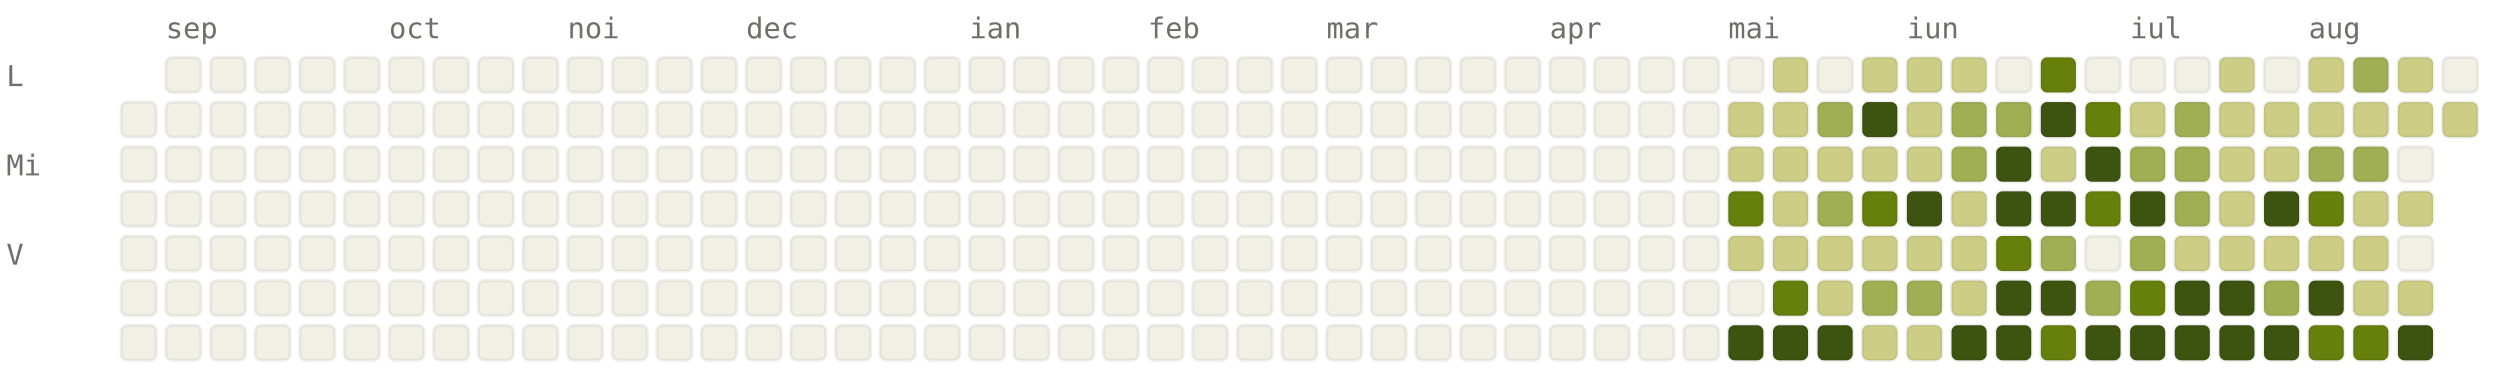
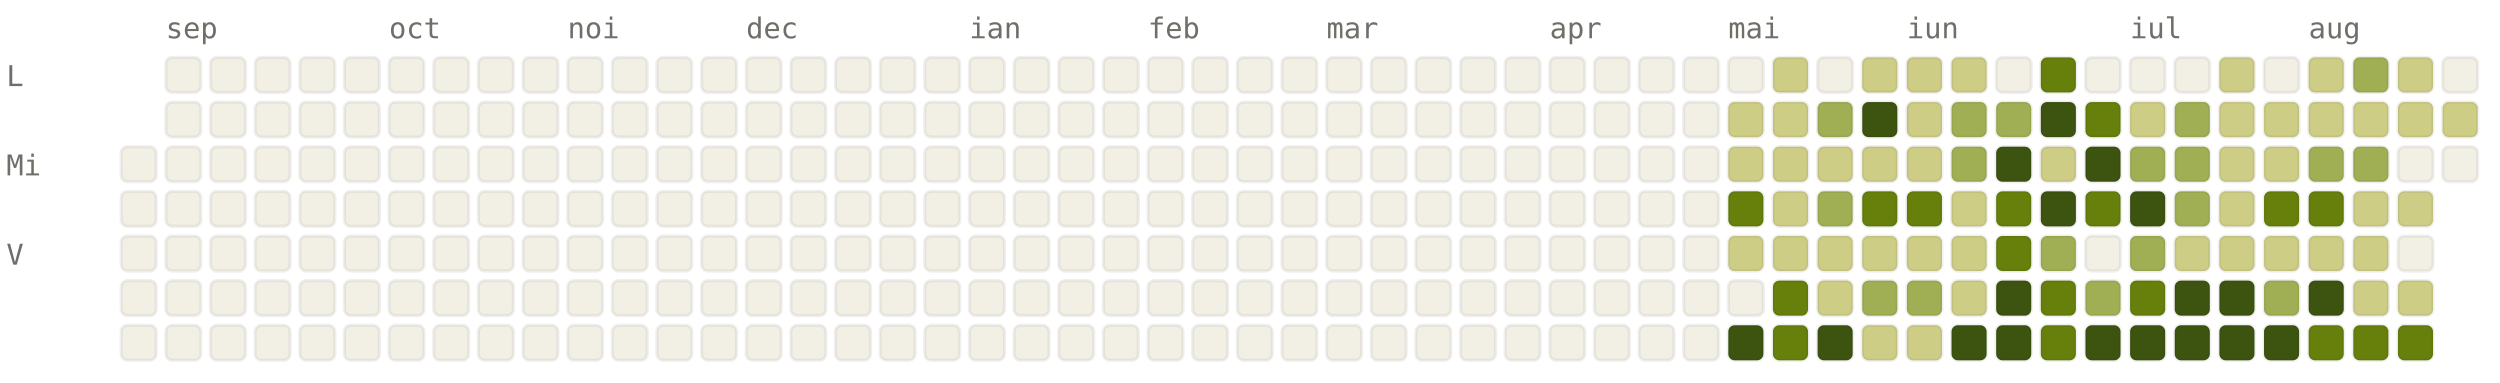
<svg xmlns="http://www.w3.org/2000/svg" viewBox="0 0 784 120" width="784" height="120" font-family="ui-monospace, SFMono-Regular, Menlo, monospace" font-size="9">
  <style>.l0{fill:#F2F0E5;stroke:rgba(0,0,0,0.06)}.l1{fill:#CDCD86;stroke:rgba(0,0,0,0.06)}.l2{fill:#A0AF54;stroke:rgba(0,0,0,0.06)}.l3{fill:#66800B;stroke:rgba(0,0,0,0.06)}.l4{fill:#3D5410;stroke:rgba(0,0,0,0.06)}.lbl{fill:#6F6E69}@media (prefers-color-scheme: dark){.l0{fill:#1C1B1A;stroke:rgba(255,255,255,0.04)}.l1{fill:#2A3D11;stroke:rgba(255,255,255,0.04)}.l2{fill:#4D6B0E;stroke:rgba(255,255,255,0.04)}.l3{fill:#879A39;stroke:rgba(255,255,255,0.04)}.l4{fill:#CDCD86;stroke:rgba(255,255,255,0.04)}.lbl{fill:#878580}}</style>
  <text x="52" y="12" class="lbl">sep</text>
  <text x="122" y="12" class="lbl">oct</text>
  <text x="178" y="12" class="lbl">noi</text>
  <text x="234" y="12" class="lbl">dec</text>
  <text x="304" y="12" class="lbl">ian</text>
  <text x="360" y="12" class="lbl">feb</text>
  <text x="416" y="12" class="lbl">mar</text>
  <text x="486" y="12" class="lbl">apr</text>
  <text x="542" y="12" class="lbl">mai</text>
  <text x="598" y="12" class="lbl">iun</text>
  <text x="668" y="12" class="lbl">iul</text>
  <text x="724" y="12" class="lbl">aug</text>
  <text x="2" y="27" class="lbl">L</text>
  <text x="2" y="55" class="lbl">Mi</text>
  <text x="2" y="83" class="lbl">V</text>
-   <rect x="38" y="32" width="11" height="11" rx="2" ry="2" class="l0" />
  <rect x="38" y="46" width="11" height="11" rx="2" ry="2" class="l0" />
  <rect x="38" y="60" width="11" height="11" rx="2" ry="2" class="l0" />
  <rect x="38" y="74" width="11" height="11" rx="2" ry="2" class="l0" />
  <rect x="38" y="88" width="11" height="11" rx="2" ry="2" class="l0" />
  <rect x="38" y="102" width="11" height="11" rx="2" ry="2" class="l0" />
  <rect x="52" y="18" width="11" height="11" rx="2" ry="2" class="l0" />
  <rect x="52" y="32" width="11" height="11" rx="2" ry="2" class="l0" />
  <rect x="52" y="46" width="11" height="11" rx="2" ry="2" class="l0" />
  <rect x="52" y="60" width="11" height="11" rx="2" ry="2" class="l0" />
  <rect x="52" y="74" width="11" height="11" rx="2" ry="2" class="l0" />
  <rect x="52" y="88" width="11" height="11" rx="2" ry="2" class="l0" />
  <rect x="52" y="102" width="11" height="11" rx="2" ry="2" class="l0" />
  <rect x="66" y="18" width="11" height="11" rx="2" ry="2" class="l0" />
  <rect x="66" y="32" width="11" height="11" rx="2" ry="2" class="l0" />
  <rect x="66" y="46" width="11" height="11" rx="2" ry="2" class="l0" />
  <rect x="66" y="60" width="11" height="11" rx="2" ry="2" class="l0" />
  <rect x="66" y="74" width="11" height="11" rx="2" ry="2" class="l0" />
  <rect x="66" y="88" width="11" height="11" rx="2" ry="2" class="l0" />
  <rect x="66" y="102" width="11" height="11" rx="2" ry="2" class="l0" />
  <rect x="80" y="18" width="11" height="11" rx="2" ry="2" class="l0" />
  <rect x="80" y="32" width="11" height="11" rx="2" ry="2" class="l0" />
  <rect x="80" y="46" width="11" height="11" rx="2" ry="2" class="l0" />
  <rect x="80" y="60" width="11" height="11" rx="2" ry="2" class="l0" />
  <rect x="80" y="74" width="11" height="11" rx="2" ry="2" class="l0" />
  <rect x="80" y="88" width="11" height="11" rx="2" ry="2" class="l0" />
  <rect x="80" y="102" width="11" height="11" rx="2" ry="2" class="l0" />
  <rect x="94" y="18" width="11" height="11" rx="2" ry="2" class="l0" />
  <rect x="94" y="32" width="11" height="11" rx="2" ry="2" class="l0" />
  <rect x="94" y="46" width="11" height="11" rx="2" ry="2" class="l0" />
  <rect x="94" y="60" width="11" height="11" rx="2" ry="2" class="l0" />
  <rect x="94" y="74" width="11" height="11" rx="2" ry="2" class="l0" />
  <rect x="94" y="88" width="11" height="11" rx="2" ry="2" class="l0" />
  <rect x="94" y="102" width="11" height="11" rx="2" ry="2" class="l0" />
  <rect x="108" y="18" width="11" height="11" rx="2" ry="2" class="l0" />
  <rect x="108" y="32" width="11" height="11" rx="2" ry="2" class="l0" />
  <rect x="108" y="46" width="11" height="11" rx="2" ry="2" class="l0" />
  <rect x="108" y="60" width="11" height="11" rx="2" ry="2" class="l0" />
  <rect x="108" y="74" width="11" height="11" rx="2" ry="2" class="l0" />
  <rect x="108" y="88" width="11" height="11" rx="2" ry="2" class="l0" />
  <rect x="108" y="102" width="11" height="11" rx="2" ry="2" class="l0" />
  <rect x="122" y="18" width="11" height="11" rx="2" ry="2" class="l0" />
  <rect x="122" y="32" width="11" height="11" rx="2" ry="2" class="l0" />
  <rect x="122" y="46" width="11" height="11" rx="2" ry="2" class="l0" />
  <rect x="122" y="60" width="11" height="11" rx="2" ry="2" class="l0" />
  <rect x="122" y="74" width="11" height="11" rx="2" ry="2" class="l0" />
  <rect x="122" y="88" width="11" height="11" rx="2" ry="2" class="l0" />
  <rect x="122" y="102" width="11" height="11" rx="2" ry="2" class="l0" />
  <rect x="136" y="18" width="11" height="11" rx="2" ry="2" class="l0" />
  <rect x="136" y="32" width="11" height="11" rx="2" ry="2" class="l0" />
  <rect x="136" y="46" width="11" height="11" rx="2" ry="2" class="l0" />
  <rect x="136" y="60" width="11" height="11" rx="2" ry="2" class="l0" />
  <rect x="136" y="74" width="11" height="11" rx="2" ry="2" class="l0" />
  <rect x="136" y="88" width="11" height="11" rx="2" ry="2" class="l0" />
  <rect x="136" y="102" width="11" height="11" rx="2" ry="2" class="l0" />
  <rect x="150" y="18" width="11" height="11" rx="2" ry="2" class="l0" />
  <rect x="150" y="32" width="11" height="11" rx="2" ry="2" class="l0" />
  <rect x="150" y="46" width="11" height="11" rx="2" ry="2" class="l0" />
  <rect x="150" y="60" width="11" height="11" rx="2" ry="2" class="l0" />
  <rect x="150" y="74" width="11" height="11" rx="2" ry="2" class="l0" />
  <rect x="150" y="88" width="11" height="11" rx="2" ry="2" class="l0" />
  <rect x="150" y="102" width="11" height="11" rx="2" ry="2" class="l0" />
  <rect x="164" y="18" width="11" height="11" rx="2" ry="2" class="l0" />
  <rect x="164" y="32" width="11" height="11" rx="2" ry="2" class="l0" />
  <rect x="164" y="46" width="11" height="11" rx="2" ry="2" class="l0" />
  <rect x="164" y="60" width="11" height="11" rx="2" ry="2" class="l0" />
  <rect x="164" y="74" width="11" height="11" rx="2" ry="2" class="l0" />
  <rect x="164" y="88" width="11" height="11" rx="2" ry="2" class="l0" />
  <rect x="164" y="102" width="11" height="11" rx="2" ry="2" class="l0" />
  <rect x="178" y="18" width="11" height="11" rx="2" ry="2" class="l0" />
  <rect x="178" y="32" width="11" height="11" rx="2" ry="2" class="l0" />
  <rect x="178" y="46" width="11" height="11" rx="2" ry="2" class="l0" />
  <rect x="178" y="60" width="11" height="11" rx="2" ry="2" class="l0" />
  <rect x="178" y="74" width="11" height="11" rx="2" ry="2" class="l0" />
  <rect x="178" y="88" width="11" height="11" rx="2" ry="2" class="l0" />
  <rect x="178" y="102" width="11" height="11" rx="2" ry="2" class="l0" />
  <rect x="192" y="18" width="11" height="11" rx="2" ry="2" class="l0" />
  <rect x="192" y="32" width="11" height="11" rx="2" ry="2" class="l0" />
  <rect x="192" y="46" width="11" height="11" rx="2" ry="2" class="l0" />
  <rect x="192" y="60" width="11" height="11" rx="2" ry="2" class="l0" />
  <rect x="192" y="74" width="11" height="11" rx="2" ry="2" class="l0" />
  <rect x="192" y="88" width="11" height="11" rx="2" ry="2" class="l0" />
  <rect x="192" y="102" width="11" height="11" rx="2" ry="2" class="l0" />
  <rect x="206" y="18" width="11" height="11" rx="2" ry="2" class="l0" />
  <rect x="206" y="32" width="11" height="11" rx="2" ry="2" class="l0" />
  <rect x="206" y="46" width="11" height="11" rx="2" ry="2" class="l0" />
  <rect x="206" y="60" width="11" height="11" rx="2" ry="2" class="l0" />
  <rect x="206" y="74" width="11" height="11" rx="2" ry="2" class="l0" />
  <rect x="206" y="88" width="11" height="11" rx="2" ry="2" class="l0" />
  <rect x="206" y="102" width="11" height="11" rx="2" ry="2" class="l0" />
  <rect x="220" y="18" width="11" height="11" rx="2" ry="2" class="l0" />
  <rect x="220" y="32" width="11" height="11" rx="2" ry="2" class="l0" />
  <rect x="220" y="46" width="11" height="11" rx="2" ry="2" class="l0" />
  <rect x="220" y="60" width="11" height="11" rx="2" ry="2" class="l0" />
  <rect x="220" y="74" width="11" height="11" rx="2" ry="2" class="l0" />
  <rect x="220" y="88" width="11" height="11" rx="2" ry="2" class="l0" />
  <rect x="220" y="102" width="11" height="11" rx="2" ry="2" class="l0" />
  <rect x="234" y="18" width="11" height="11" rx="2" ry="2" class="l0" />
  <rect x="234" y="32" width="11" height="11" rx="2" ry="2" class="l0" />
  <rect x="234" y="46" width="11" height="11" rx="2" ry="2" class="l0" />
  <rect x="234" y="60" width="11" height="11" rx="2" ry="2" class="l0" />
  <rect x="234" y="74" width="11" height="11" rx="2" ry="2" class="l0" />
  <rect x="234" y="88" width="11" height="11" rx="2" ry="2" class="l0" />
  <rect x="234" y="102" width="11" height="11" rx="2" ry="2" class="l0" />
  <rect x="248" y="18" width="11" height="11" rx="2" ry="2" class="l0" />
  <rect x="248" y="32" width="11" height="11" rx="2" ry="2" class="l0" />
  <rect x="248" y="46" width="11" height="11" rx="2" ry="2" class="l0" />
  <rect x="248" y="60" width="11" height="11" rx="2" ry="2" class="l0" />
  <rect x="248" y="74" width="11" height="11" rx="2" ry="2" class="l0" />
  <rect x="248" y="88" width="11" height="11" rx="2" ry="2" class="l0" />
  <rect x="248" y="102" width="11" height="11" rx="2" ry="2" class="l0" />
  <rect x="262" y="18" width="11" height="11" rx="2" ry="2" class="l0" />
  <rect x="262" y="32" width="11" height="11" rx="2" ry="2" class="l0" />
  <rect x="262" y="46" width="11" height="11" rx="2" ry="2" class="l0" />
  <rect x="262" y="60" width="11" height="11" rx="2" ry="2" class="l0" />
  <rect x="262" y="74" width="11" height="11" rx="2" ry="2" class="l0" />
  <rect x="262" y="88" width="11" height="11" rx="2" ry="2" class="l0" />
  <rect x="262" y="102" width="11" height="11" rx="2" ry="2" class="l0" />
  <rect x="276" y="18" width="11" height="11" rx="2" ry="2" class="l0" />
  <rect x="276" y="32" width="11" height="11" rx="2" ry="2" class="l0" />
  <rect x="276" y="46" width="11" height="11" rx="2" ry="2" class="l0" />
  <rect x="276" y="60" width="11" height="11" rx="2" ry="2" class="l0" />
  <rect x="276" y="74" width="11" height="11" rx="2" ry="2" class="l0" />
  <rect x="276" y="88" width="11" height="11" rx="2" ry="2" class="l0" />
  <rect x="276" y="102" width="11" height="11" rx="2" ry="2" class="l0" />
  <rect x="290" y="18" width="11" height="11" rx="2" ry="2" class="l0" />
  <rect x="290" y="32" width="11" height="11" rx="2" ry="2" class="l0" />
  <rect x="290" y="46" width="11" height="11" rx="2" ry="2" class="l0" />
  <rect x="290" y="60" width="11" height="11" rx="2" ry="2" class="l0" />
  <rect x="290" y="74" width="11" height="11" rx="2" ry="2" class="l0" />
  <rect x="290" y="88" width="11" height="11" rx="2" ry="2" class="l0" />
  <rect x="290" y="102" width="11" height="11" rx="2" ry="2" class="l0" />
  <rect x="304" y="18" width="11" height="11" rx="2" ry="2" class="l0" />
  <rect x="304" y="32" width="11" height="11" rx="2" ry="2" class="l0" />
  <rect x="304" y="46" width="11" height="11" rx="2" ry="2" class="l0" />
  <rect x="304" y="60" width="11" height="11" rx="2" ry="2" class="l0" />
  <rect x="304" y="74" width="11" height="11" rx="2" ry="2" class="l0" />
  <rect x="304" y="88" width="11" height="11" rx="2" ry="2" class="l0" />
  <rect x="304" y="102" width="11" height="11" rx="2" ry="2" class="l0" />
  <rect x="318" y="18" width="11" height="11" rx="2" ry="2" class="l0" />
  <rect x="318" y="32" width="11" height="11" rx="2" ry="2" class="l0" />
  <rect x="318" y="46" width="11" height="11" rx="2" ry="2" class="l0" />
  <rect x="318" y="60" width="11" height="11" rx="2" ry="2" class="l0" />
  <rect x="318" y="74" width="11" height="11" rx="2" ry="2" class="l0" />
  <rect x="318" y="88" width="11" height="11" rx="2" ry="2" class="l0" />
  <rect x="318" y="102" width="11" height="11" rx="2" ry="2" class="l0" />
  <rect x="332" y="18" width="11" height="11" rx="2" ry="2" class="l0" />
  <rect x="332" y="32" width="11" height="11" rx="2" ry="2" class="l0" />
  <rect x="332" y="46" width="11" height="11" rx="2" ry="2" class="l0" />
  <rect x="332" y="60" width="11" height="11" rx="2" ry="2" class="l0" />
  <rect x="332" y="74" width="11" height="11" rx="2" ry="2" class="l0" />
  <rect x="332" y="88" width="11" height="11" rx="2" ry="2" class="l0" />
  <rect x="332" y="102" width="11" height="11" rx="2" ry="2" class="l0" />
  <rect x="346" y="18" width="11" height="11" rx="2" ry="2" class="l0" />
  <rect x="346" y="32" width="11" height="11" rx="2" ry="2" class="l0" />
  <rect x="346" y="46" width="11" height="11" rx="2" ry="2" class="l0" />
  <rect x="346" y="60" width="11" height="11" rx="2" ry="2" class="l0" />
  <rect x="346" y="74" width="11" height="11" rx="2" ry="2" class="l0" />
  <rect x="346" y="88" width="11" height="11" rx="2" ry="2" class="l0" />
  <rect x="346" y="102" width="11" height="11" rx="2" ry="2" class="l0" />
  <rect x="360" y="18" width="11" height="11" rx="2" ry="2" class="l0" />
  <rect x="360" y="32" width="11" height="11" rx="2" ry="2" class="l0" />
  <rect x="360" y="46" width="11" height="11" rx="2" ry="2" class="l0" />
  <rect x="360" y="60" width="11" height="11" rx="2" ry="2" class="l0" />
  <rect x="360" y="74" width="11" height="11" rx="2" ry="2" class="l0" />
  <rect x="360" y="88" width="11" height="11" rx="2" ry="2" class="l0" />
  <rect x="360" y="102" width="11" height="11" rx="2" ry="2" class="l0" />
  <rect x="374" y="18" width="11" height="11" rx="2" ry="2" class="l0" />
  <rect x="374" y="32" width="11" height="11" rx="2" ry="2" class="l0" />
  <rect x="374" y="46" width="11" height="11" rx="2" ry="2" class="l0" />
  <rect x="374" y="60" width="11" height="11" rx="2" ry="2" class="l0" />
  <rect x="374" y="74" width="11" height="11" rx="2" ry="2" class="l0" />
  <rect x="374" y="88" width="11" height="11" rx="2" ry="2" class="l0" />
  <rect x="374" y="102" width="11" height="11" rx="2" ry="2" class="l0" />
  <rect x="388" y="18" width="11" height="11" rx="2" ry="2" class="l0" />
  <rect x="388" y="32" width="11" height="11" rx="2" ry="2" class="l0" />
  <rect x="388" y="46" width="11" height="11" rx="2" ry="2" class="l0" />
  <rect x="388" y="60" width="11" height="11" rx="2" ry="2" class="l0" />
  <rect x="388" y="74" width="11" height="11" rx="2" ry="2" class="l0" />
  <rect x="388" y="88" width="11" height="11" rx="2" ry="2" class="l0" />
  <rect x="388" y="102" width="11" height="11" rx="2" ry="2" class="l0" />
  <rect x="402" y="18" width="11" height="11" rx="2" ry="2" class="l0" />
  <rect x="402" y="32" width="11" height="11" rx="2" ry="2" class="l0" />
  <rect x="402" y="46" width="11" height="11" rx="2" ry="2" class="l0" />
  <rect x="402" y="60" width="11" height="11" rx="2" ry="2" class="l0" />
  <rect x="402" y="74" width="11" height="11" rx="2" ry="2" class="l0" />
  <rect x="402" y="88" width="11" height="11" rx="2" ry="2" class="l0" />
  <rect x="402" y="102" width="11" height="11" rx="2" ry="2" class="l0" />
  <rect x="416" y="18" width="11" height="11" rx="2" ry="2" class="l0" />
  <rect x="416" y="32" width="11" height="11" rx="2" ry="2" class="l0" />
  <rect x="416" y="46" width="11" height="11" rx="2" ry="2" class="l0" />
  <rect x="416" y="60" width="11" height="11" rx="2" ry="2" class="l0" />
  <rect x="416" y="74" width="11" height="11" rx="2" ry="2" class="l0" />
  <rect x="416" y="88" width="11" height="11" rx="2" ry="2" class="l0" />
  <rect x="416" y="102" width="11" height="11" rx="2" ry="2" class="l0" />
  <rect x="430" y="18" width="11" height="11" rx="2" ry="2" class="l0" />
  <rect x="430" y="32" width="11" height="11" rx="2" ry="2" class="l0" />
  <rect x="430" y="46" width="11" height="11" rx="2" ry="2" class="l0" />
  <rect x="430" y="60" width="11" height="11" rx="2" ry="2" class="l0" />
  <rect x="430" y="74" width="11" height="11" rx="2" ry="2" class="l0" />
  <rect x="430" y="88" width="11" height="11" rx="2" ry="2" class="l0" />
  <rect x="430" y="102" width="11" height="11" rx="2" ry="2" class="l0" />
  <rect x="444" y="18" width="11" height="11" rx="2" ry="2" class="l0" />
  <rect x="444" y="32" width="11" height="11" rx="2" ry="2" class="l0" />
  <rect x="444" y="46" width="11" height="11" rx="2" ry="2" class="l0" />
  <rect x="444" y="60" width="11" height="11" rx="2" ry="2" class="l0" />
  <rect x="444" y="74" width="11" height="11" rx="2" ry="2" class="l0" />
  <rect x="444" y="88" width="11" height="11" rx="2" ry="2" class="l0" />
  <rect x="444" y="102" width="11" height="11" rx="2" ry="2" class="l0" />
  <rect x="458" y="18" width="11" height="11" rx="2" ry="2" class="l0" />
  <rect x="458" y="32" width="11" height="11" rx="2" ry="2" class="l0" />
  <rect x="458" y="46" width="11" height="11" rx="2" ry="2" class="l0" />
  <rect x="458" y="60" width="11" height="11" rx="2" ry="2" class="l0" />
  <rect x="458" y="74" width="11" height="11" rx="2" ry="2" class="l0" />
  <rect x="458" y="88" width="11" height="11" rx="2" ry="2" class="l0" />
  <rect x="458" y="102" width="11" height="11" rx="2" ry="2" class="l0" />
  <rect x="472" y="18" width="11" height="11" rx="2" ry="2" class="l0" />
  <rect x="472" y="32" width="11" height="11" rx="2" ry="2" class="l0" />
  <rect x="472" y="46" width="11" height="11" rx="2" ry="2" class="l0" />
  <rect x="472" y="60" width="11" height="11" rx="2" ry="2" class="l0" />
  <rect x="472" y="74" width="11" height="11" rx="2" ry="2" class="l0" />
  <rect x="472" y="88" width="11" height="11" rx="2" ry="2" class="l0" />
  <rect x="472" y="102" width="11" height="11" rx="2" ry="2" class="l0" />
  <rect x="486" y="18" width="11" height="11" rx="2" ry="2" class="l0" />
  <rect x="486" y="32" width="11" height="11" rx="2" ry="2" class="l0" />
  <rect x="486" y="46" width="11" height="11" rx="2" ry="2" class="l0" />
  <rect x="486" y="60" width="11" height="11" rx="2" ry="2" class="l0" />
  <rect x="486" y="74" width="11" height="11" rx="2" ry="2" class="l0" />
  <rect x="486" y="88" width="11" height="11" rx="2" ry="2" class="l0" />
  <rect x="486" y="102" width="11" height="11" rx="2" ry="2" class="l0" />
  <rect x="500" y="18" width="11" height="11" rx="2" ry="2" class="l0" />
  <rect x="500" y="32" width="11" height="11" rx="2" ry="2" class="l0" />
  <rect x="500" y="46" width="11" height="11" rx="2" ry="2" class="l0" />
  <rect x="500" y="60" width="11" height="11" rx="2" ry="2" class="l0" />
  <rect x="500" y="74" width="11" height="11" rx="2" ry="2" class="l0" />
  <rect x="500" y="88" width="11" height="11" rx="2" ry="2" class="l0" />
  <rect x="500" y="102" width="11" height="11" rx="2" ry="2" class="l0" />
  <rect x="514" y="18" width="11" height="11" rx="2" ry="2" class="l0" />
  <rect x="514" y="32" width="11" height="11" rx="2" ry="2" class="l0" />
  <rect x="514" y="46" width="11" height="11" rx="2" ry="2" class="l0" />
  <rect x="514" y="60" width="11" height="11" rx="2" ry="2" class="l0" />
  <rect x="514" y="74" width="11" height="11" rx="2" ry="2" class="l0" />
  <rect x="514" y="88" width="11" height="11" rx="2" ry="2" class="l0" />
  <rect x="514" y="102" width="11" height="11" rx="2" ry="2" class="l0" />
  <rect x="528" y="18" width="11" height="11" rx="2" ry="2" class="l0" />
  <rect x="528" y="32" width="11" height="11" rx="2" ry="2" class="l0" />
  <rect x="528" y="46" width="11" height="11" rx="2" ry="2" class="l0" />
  <rect x="528" y="60" width="11" height="11" rx="2" ry="2" class="l0" />
  <rect x="528" y="74" width="11" height="11" rx="2" ry="2" class="l0" />
  <rect x="528" y="88" width="11" height="11" rx="2" ry="2" class="l0" />
  <rect x="528" y="102" width="11" height="11" rx="2" ry="2" class="l0" />
  <rect x="542" y="18" width="11" height="11" rx="2" ry="2" class="l0" />
  <rect x="542" y="32" width="11" height="11" rx="2" ry="2" class="l1" />
  <rect x="542" y="46" width="11" height="11" rx="2" ry="2" class="l1" />
  <rect x="542" y="60" width="11" height="11" rx="2" ry="2" class="l3" />
  <rect x="542" y="74" width="11" height="11" rx="2" ry="2" class="l1" />
  <rect x="542" y="88" width="11" height="11" rx="2" ry="2" class="l0" />
  <rect x="542" y="102" width="11" height="11" rx="2" ry="2" class="l4" />
  <rect x="556" y="18" width="11" height="11" rx="2" ry="2" class="l1" />
  <rect x="556" y="32" width="11" height="11" rx="2" ry="2" class="l1" />
  <rect x="556" y="46" width="11" height="11" rx="2" ry="2" class="l1" />
  <rect x="556" y="60" width="11" height="11" rx="2" ry="2" class="l1" />
  <rect x="556" y="74" width="11" height="11" rx="2" ry="2" class="l1" />
  <rect x="556" y="88" width="11" height="11" rx="2" ry="2" class="l3" />
-   <rect x="556" y="102" width="11" height="11" rx="2" ry="2" class="l4" />
+   <rect x="556" y="102" width="11" height="11" rx="2" ry="2" class="l3" />
  <rect x="570" y="18" width="11" height="11" rx="2" ry="2" class="l0" />
  <rect x="570" y="32" width="11" height="11" rx="2" ry="2" class="l2" />
  <rect x="570" y="46" width="11" height="11" rx="2" ry="2" class="l1" />
  <rect x="570" y="60" width="11" height="11" rx="2" ry="2" class="l2" />
  <rect x="570" y="74" width="11" height="11" rx="2" ry="2" class="l1" />
  <rect x="570" y="88" width="11" height="11" rx="2" ry="2" class="l1" />
  <rect x="570" y="102" width="11" height="11" rx="2" ry="2" class="l4" />
  <rect x="584" y="18" width="11" height="11" rx="2" ry="2" class="l1" />
  <rect x="584" y="32" width="11" height="11" rx="2" ry="2" class="l4" />
  <rect x="584" y="46" width="11" height="11" rx="2" ry="2" class="l1" />
  <rect x="584" y="60" width="11" height="11" rx="2" ry="2" class="l3" />
  <rect x="584" y="74" width="11" height="11" rx="2" ry="2" class="l1" />
  <rect x="584" y="88" width="11" height="11" rx="2" ry="2" class="l2" />
  <rect x="584" y="102" width="11" height="11" rx="2" ry="2" class="l1" />
  <rect x="598" y="18" width="11" height="11" rx="2" ry="2" class="l1" />
  <rect x="598" y="32" width="11" height="11" rx="2" ry="2" class="l1" />
  <rect x="598" y="46" width="11" height="11" rx="2" ry="2" class="l1" />
-   <rect x="598" y="60" width="11" height="11" rx="2" ry="2" class="l4" />
+   <rect x="598" y="60" width="11" height="11" rx="2" ry="2" class="l3" />
  <rect x="598" y="74" width="11" height="11" rx="2" ry="2" class="l1" />
  <rect x="598" y="88" width="11" height="11" rx="2" ry="2" class="l2" />
  <rect x="598" y="102" width="11" height="11" rx="2" ry="2" class="l1" />
  <rect x="612" y="18" width="11" height="11" rx="2" ry="2" class="l1" />
  <rect x="612" y="32" width="11" height="11" rx="2" ry="2" class="l2" />
  <rect x="612" y="46" width="11" height="11" rx="2" ry="2" class="l2" />
  <rect x="612" y="60" width="11" height="11" rx="2" ry="2" class="l1" />
  <rect x="612" y="74" width="11" height="11" rx="2" ry="2" class="l1" />
  <rect x="612" y="88" width="11" height="11" rx="2" ry="2" class="l1" />
  <rect x="612" y="102" width="11" height="11" rx="2" ry="2" class="l4" />
  <rect x="626" y="18" width="11" height="11" rx="2" ry="2" class="l0" />
  <rect x="626" y="32" width="11" height="11" rx="2" ry="2" class="l2" />
  <rect x="626" y="46" width="11" height="11" rx="2" ry="2" class="l4" />
-   <rect x="626" y="60" width="11" height="11" rx="2" ry="2" class="l4" />
+   <rect x="626" y="60" width="11" height="11" rx="2" ry="2" class="l3" />
  <rect x="626" y="74" width="11" height="11" rx="2" ry="2" class="l3" />
  <rect x="626" y="88" width="11" height="11" rx="2" ry="2" class="l4" />
  <rect x="626" y="102" width="11" height="11" rx="2" ry="2" class="l4" />
  <rect x="640" y="18" width="11" height="11" rx="2" ry="2" class="l3" />
  <rect x="640" y="32" width="11" height="11" rx="2" ry="2" class="l4" />
  <rect x="640" y="46" width="11" height="11" rx="2" ry="2" class="l1" />
  <rect x="640" y="60" width="11" height="11" rx="2" ry="2" class="l4" />
  <rect x="640" y="74" width="11" height="11" rx="2" ry="2" class="l2" />
-   <rect x="640" y="88" width="11" height="11" rx="2" ry="2" class="l4" />
+   <rect x="640" y="88" width="11" height="11" rx="2" ry="2" class="l3" />
  <rect x="640" y="102" width="11" height="11" rx="2" ry="2" class="l3" />
  <rect x="654" y="18" width="11" height="11" rx="2" ry="2" class="l0" />
  <rect x="654" y="32" width="11" height="11" rx="2" ry="2" class="l3" />
  <rect x="654" y="46" width="11" height="11" rx="2" ry="2" class="l4" />
  <rect x="654" y="60" width="11" height="11" rx="2" ry="2" class="l3" />
  <rect x="654" y="74" width="11" height="11" rx="2" ry="2" class="l0" />
  <rect x="654" y="88" width="11" height="11" rx="2" ry="2" class="l2" />
  <rect x="654" y="102" width="11" height="11" rx="2" ry="2" class="l4" />
  <rect x="668" y="18" width="11" height="11" rx="2" ry="2" class="l0" />
  <rect x="668" y="32" width="11" height="11" rx="2" ry="2" class="l1" />
  <rect x="668" y="46" width="11" height="11" rx="2" ry="2" class="l2" />
  <rect x="668" y="60" width="11" height="11" rx="2" ry="2" class="l4" />
  <rect x="668" y="74" width="11" height="11" rx="2" ry="2" class="l2" />
  <rect x="668" y="88" width="11" height="11" rx="2" ry="2" class="l3" />
  <rect x="668" y="102" width="11" height="11" rx="2" ry="2" class="l4" />
  <rect x="682" y="18" width="11" height="11" rx="2" ry="2" class="l0" />
  <rect x="682" y="32" width="11" height="11" rx="2" ry="2" class="l2" />
  <rect x="682" y="46" width="11" height="11" rx="2" ry="2" class="l2" />
  <rect x="682" y="60" width="11" height="11" rx="2" ry="2" class="l2" />
  <rect x="682" y="74" width="11" height="11" rx="2" ry="2" class="l1" />
  <rect x="682" y="88" width="11" height="11" rx="2" ry="2" class="l4" />
  <rect x="682" y="102" width="11" height="11" rx="2" ry="2" class="l4" />
  <rect x="696" y="18" width="11" height="11" rx="2" ry="2" class="l1" />
  <rect x="696" y="32" width="11" height="11" rx="2" ry="2" class="l1" />
  <rect x="696" y="46" width="11" height="11" rx="2" ry="2" class="l1" />
  <rect x="696" y="60" width="11" height="11" rx="2" ry="2" class="l1" />
  <rect x="696" y="74" width="11" height="11" rx="2" ry="2" class="l1" />
  <rect x="696" y="88" width="11" height="11" rx="2" ry="2" class="l4" />
  <rect x="696" y="102" width="11" height="11" rx="2" ry="2" class="l4" />
  <rect x="710" y="18" width="11" height="11" rx="2" ry="2" class="l0" />
  <rect x="710" y="32" width="11" height="11" rx="2" ry="2" class="l1" />
  <rect x="710" y="46" width="11" height="11" rx="2" ry="2" class="l1" />
-   <rect x="710" y="60" width="11" height="11" rx="2" ry="2" class="l4" />
+   <rect x="710" y="60" width="11" height="11" rx="2" ry="2" class="l3" />
  <rect x="710" y="74" width="11" height="11" rx="2" ry="2" class="l1" />
  <rect x="710" y="88" width="11" height="11" rx="2" ry="2" class="l2" />
  <rect x="710" y="102" width="11" height="11" rx="2" ry="2" class="l4" />
  <rect x="724" y="18" width="11" height="11" rx="2" ry="2" class="l1" />
  <rect x="724" y="32" width="11" height="11" rx="2" ry="2" class="l1" />
  <rect x="724" y="46" width="11" height="11" rx="2" ry="2" class="l2" />
  <rect x="724" y="60" width="11" height="11" rx="2" ry="2" class="l3" />
  <rect x="724" y="74" width="11" height="11" rx="2" ry="2" class="l1" />
  <rect x="724" y="88" width="11" height="11" rx="2" ry="2" class="l4" />
  <rect x="724" y="102" width="11" height="11" rx="2" ry="2" class="l3" />
  <rect x="738" y="18" width="11" height="11" rx="2" ry="2" class="l2" />
  <rect x="738" y="32" width="11" height="11" rx="2" ry="2" class="l1" />
  <rect x="738" y="46" width="11" height="11" rx="2" ry="2" class="l2" />
  <rect x="738" y="60" width="11" height="11" rx="2" ry="2" class="l1" />
  <rect x="738" y="74" width="11" height="11" rx="2" ry="2" class="l1" />
  <rect x="738" y="88" width="11" height="11" rx="2" ry="2" class="l1" />
  <rect x="738" y="102" width="11" height="11" rx="2" ry="2" class="l3" />
  <rect x="752" y="18" width="11" height="11" rx="2" ry="2" class="l1" />
  <rect x="752" y="32" width="11" height="11" rx="2" ry="2" class="l1" />
  <rect x="752" y="46" width="11" height="11" rx="2" ry="2" class="l0" />
  <rect x="752" y="60" width="11" height="11" rx="2" ry="2" class="l1" />
  <rect x="752" y="74" width="11" height="11" rx="2" ry="2" class="l0" />
  <rect x="752" y="88" width="11" height="11" rx="2" ry="2" class="l1" />
-   <rect x="752" y="102" width="11" height="11" rx="2" ry="2" class="l4" />
+   <rect x="752" y="102" width="11" height="11" rx="2" ry="2" class="l3" />
  <rect x="766" y="18" width="11" height="11" rx="2" ry="2" class="l0" />
  <rect x="766" y="32" width="11" height="11" rx="2" ry="2" class="l1" />
+   <rect x="766" y="46" width="11" height="11" rx="2" ry="2" class="l0" />
</svg>
